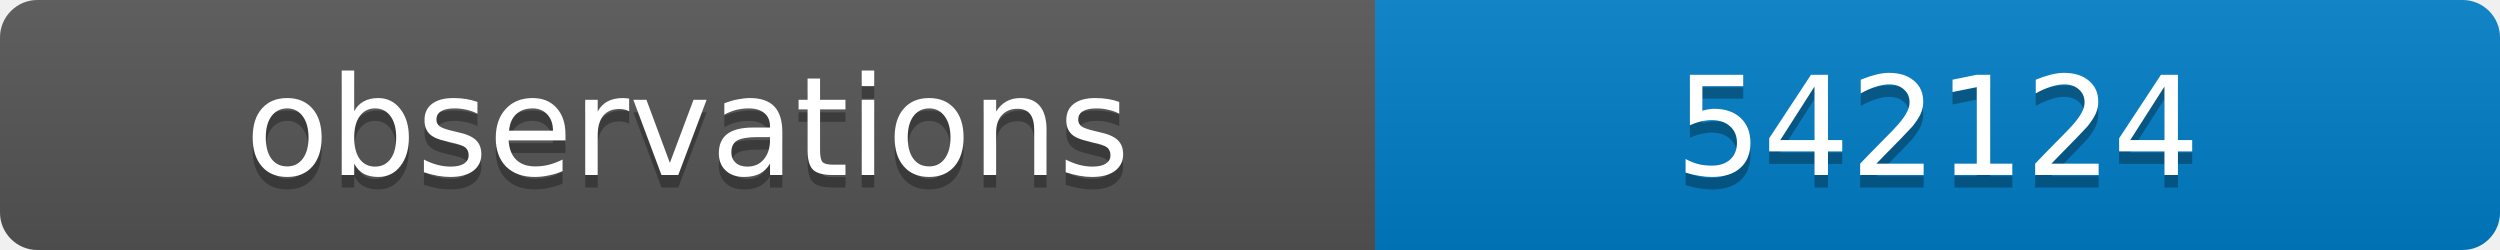
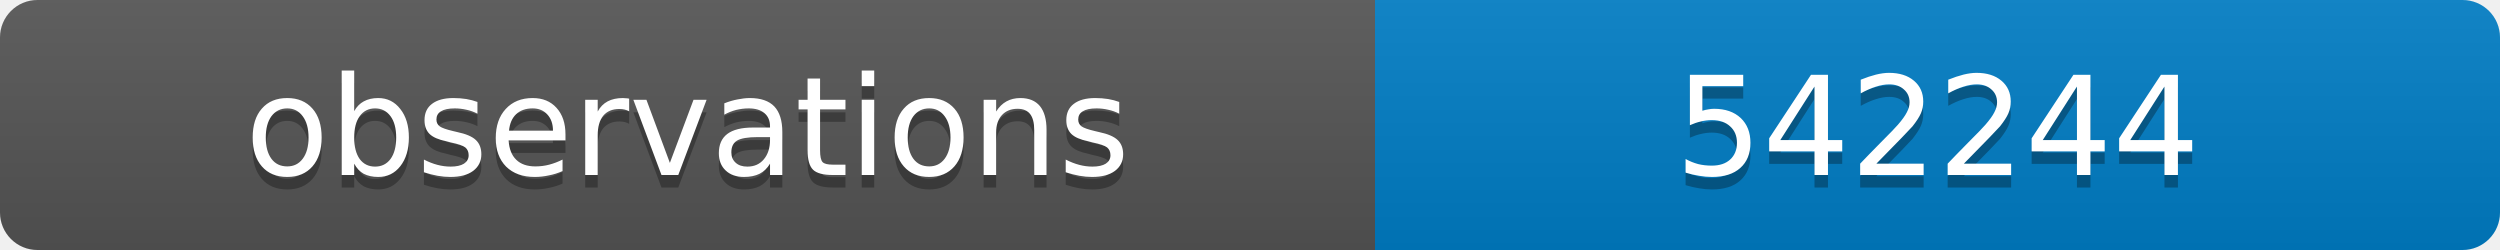
<svg xmlns="http://www.w3.org/2000/svg" width="200" height="20">
  <linearGradient id="b" x2="0" y2="100%">
    <stop offset="0" stop-color="#bbb" stop-opacity=".1" />
    <stop offset="1" stop-opacity=".1" />
  </linearGradient>
  <clipPath id="a">
    <rect width="200" height="20" rx="3" fill="#fff" />
  </clipPath>
  <g clip-path="url(#a)">
    <path fill="#555" d="M0 0h110v20H0z" />
    <path fill="#007ec6" d="M110 0h90v20H110z" />
    <path fill="url(#b)" d="M0 0h200v20H0z" />
  </g>
  <g fill="#fff" text-anchor="middle" font-family="DejaVu Sans,Verdana,Geneva,sans-serif" font-size="11">
    <text x="55" y="15" fill="#010101" fill-opacity=".3">observations</text>
    <text x="55" y="14">observations</text>
-     <text x="155" y="15" fill="#010101" fill-opacity=".3">542124</text>
-     <text x="155" y="14">542124</text>
+     <text x="155" y="15" fill="#010101" fill-opacity=".3">542244</text>
+     <text x="155" y="14">542244</text>
  </g>
</svg>
